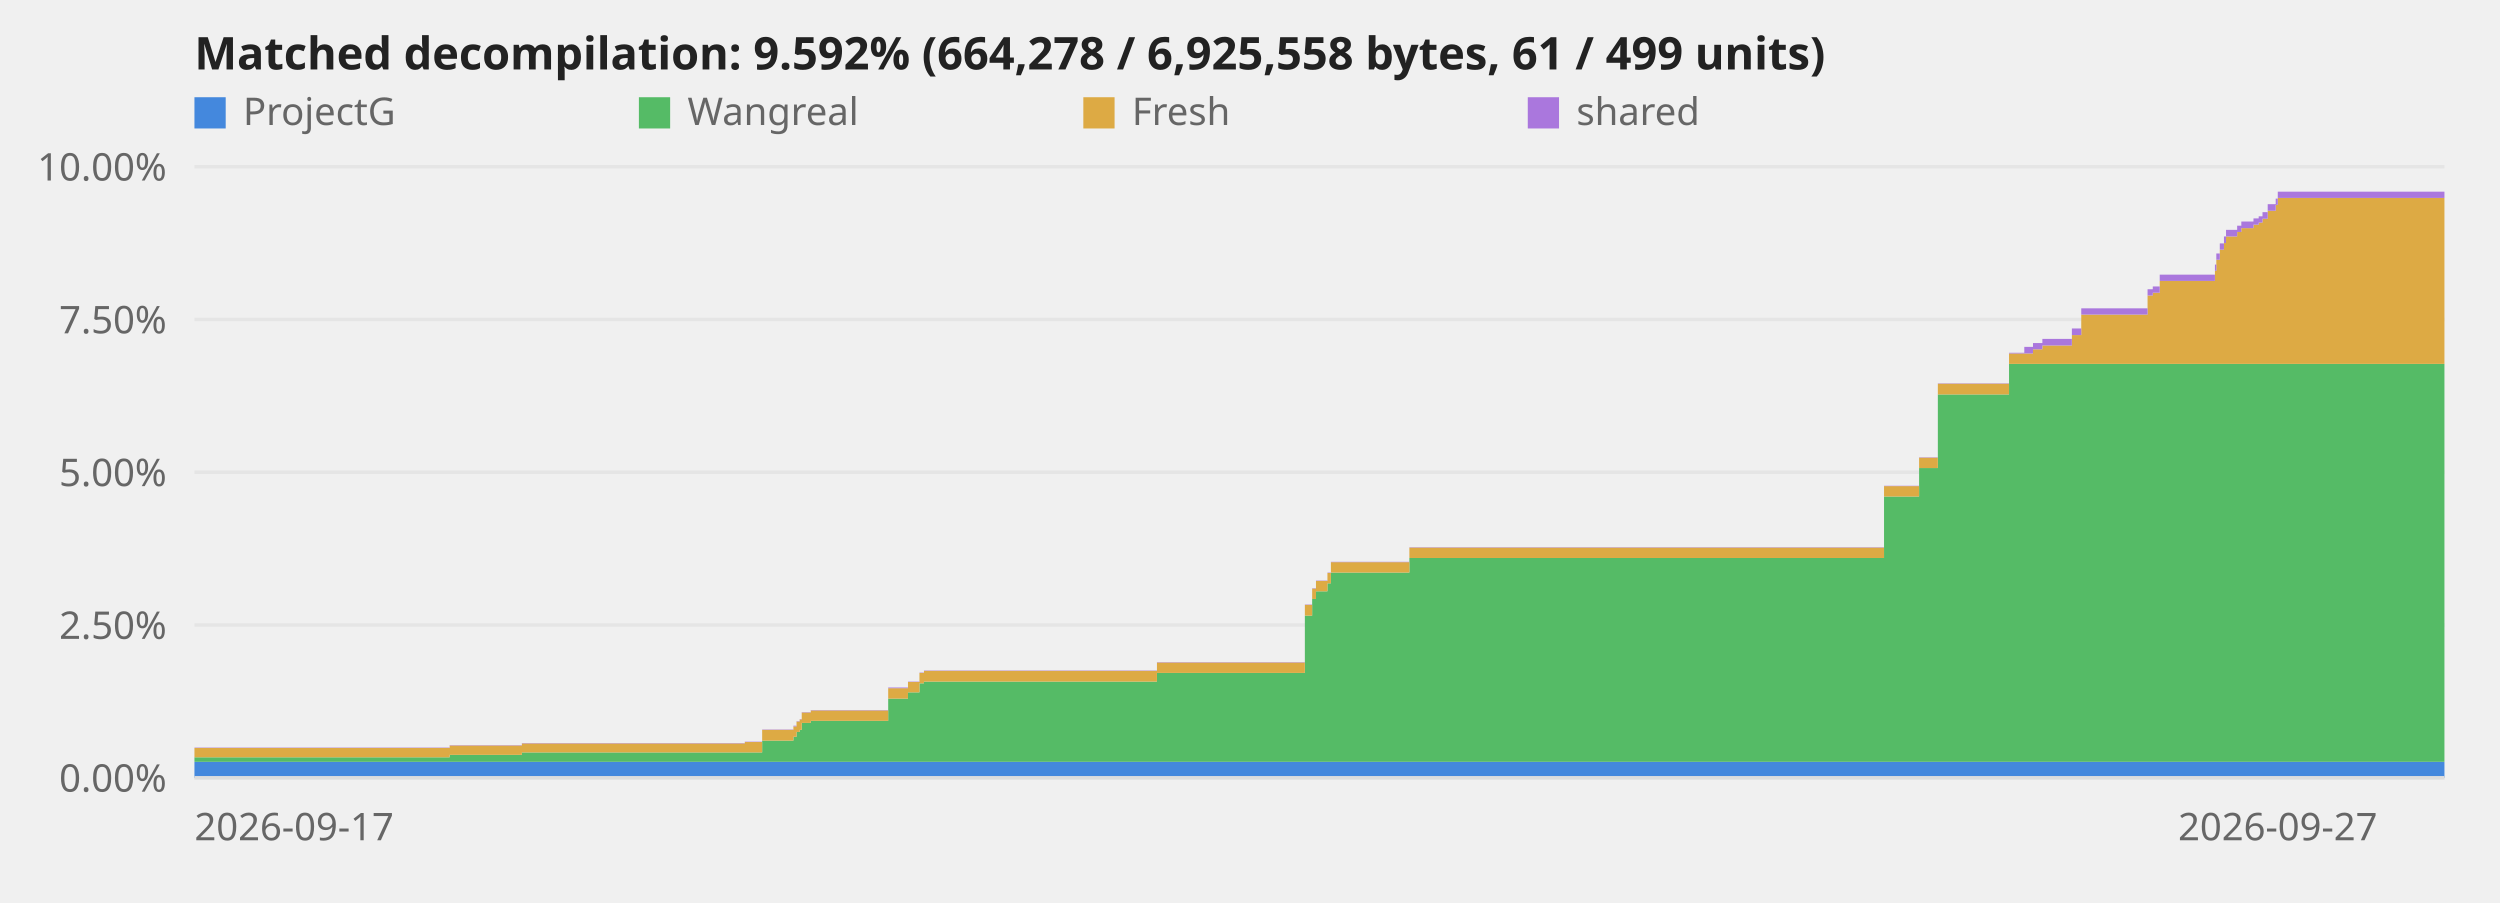
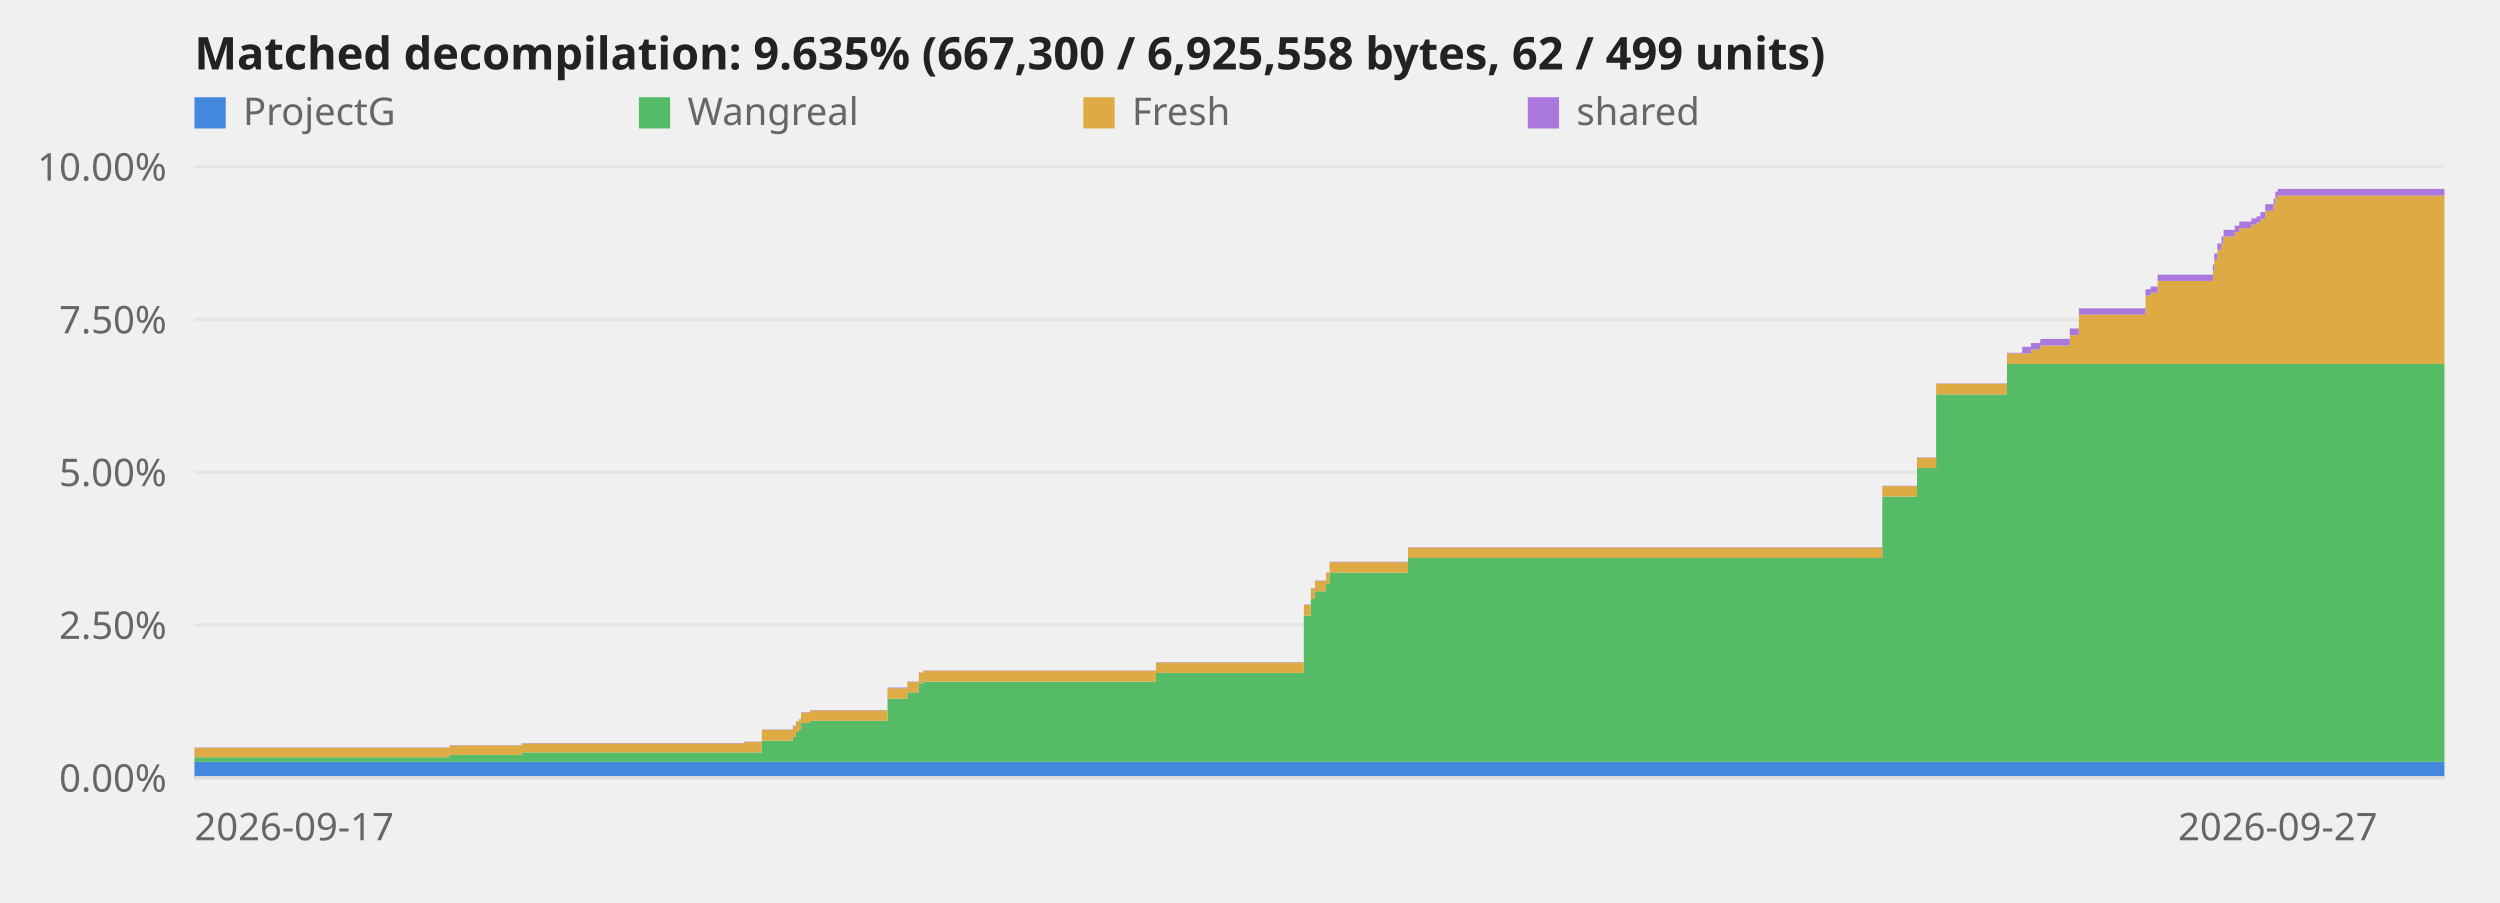
<svg xmlns="http://www.w3.org/2000/svg" viewBox="0 0 720 260" role="img" aria-label="Decompilation progress over time">
  <style>text{font:11px system-ui,sans-serif;fill:#666}.title{font-size:13px;font-weight:600;fill:#222}.axis{stroke:#ddd;stroke-width:1}@media (prefers-color-scheme:dark){svg{background-color:#0d1117}text{fill:#999}.title{fill:#fff}.axis{stroke:#344}}</style>
  <line class="axis" x1="56" y1="224.0" x2="704" y2="224.0" opacity="0.6" />
  <text x="48" y="228.0" text-anchor="end">0.00%</text>
  <line class="axis" x1="56" y1="180.0" x2="704" y2="180.0" opacity="0.6" />
  <text x="48" y="184.0" text-anchor="end">2.50%</text>
  <line class="axis" x1="56" y1="136.0" x2="704" y2="136.0" opacity="0.6" />
  <text x="48" y="140.0" text-anchor="end">5.00%</text>
  <line class="axis" x1="56" y1="92.0" x2="704" y2="92.0" opacity="0.6" />
  <text x="48" y="96.0" text-anchor="end">7.50%</text>
  <line class="axis" x1="56" y1="48.0" x2="704" y2="48.0" opacity="0.6" />
  <text x="48" y="52.0" text-anchor="end">10.00%</text>
-   <polygon points="56.0,219.4 129.5,219.4 129.5,219.4 129.5,219.4 129.5,219.4 150.3,219.4 150.3,219.4 214.5,219.4 214.5,219.4 219.5,219.4 219.5,219.4 228.5,219.4 228.5,219.4 229.4,219.4 229.4,219.4 230.3,219.4 230.3,219.4 230.9,219.4 230.9,219.4 233.5,219.4 233.5,219.4 255.8,219.4 255.8,219.4 261.5,219.4 261.5,219.4 264.8,219.4 264.8,219.4 266.1,219.4 266.1,219.4 333.2,219.4 333.2,219.4 375.8,219.4 375.8,219.4 377.9,219.4 377.9,219.4 379.0,219.4 379.0,219.4 382.3,219.4 382.3,219.4 383.3,219.4 383.3,219.4 405.9,219.4 405.9,219.4 542.6,219.4 542.6,219.4 552.7,219.4 552.7,219.4 558.1,219.4 558.1,219.4 578.6,219.4 578.6,219.4 583.0,219.4 583.0,219.4 585.5,219.4 585.5,219.4 588.2,219.4 588.2,219.4 596.7,219.4 596.7,219.4 599.4,219.4 599.4,219.4 618.5,219.4 618.5,219.4 620.0,219.4 620.0,219.4 622.0,219.4 622.0,219.4 637.9,219.4 637.9,219.4 638.3,219.4 638.3,219.4 639.3,219.4 639.3,219.4 640.5,219.4 640.5,219.4 641.1,219.4 641.1,219.4 644.3,219.4 644.3,219.4 645.5,219.4 645.5,219.4 649.0,219.4 649.0,219.4 650.5,219.4 650.5,219.4 651.6,219.4 651.6,219.4 653.1,219.4 653.1,219.4 655.4,219.4 655.4,219.4 656.0,219.4 656.0,219.4 704.0,219.4 704.0,224.0 656.0,224.0 656.0,224.0 655.4,224.0 655.4,224.0 653.1,224.0 653.1,224.0 651.6,224.0 651.6,224.0 650.5,224.0 650.5,224.0 649.0,224.0 649.0,224.0 645.5,224.0 645.5,224.0 644.3,224.0 644.3,224.0 641.1,224.0 641.1,224.0 640.5,224.0 640.5,224.0 639.3,224.0 639.3,224.0 638.3,224.0 638.3,224.0 637.9,224.0 637.9,224.0 622.0,224.0 622.0,224.0 620.0,224.0 620.0,224.0 618.5,224.0 618.5,224.0 599.4,224.0 599.4,224.0 596.7,224.0 596.7,224.0 588.2,224.0 588.2,224.0 585.5,224.0 585.5,224.0 583.0,224.0 583.0,224.0 578.6,224.0 578.6,224.0 558.1,224.0 558.1,224.0 552.7,224.0 552.7,224.0 542.6,224.0 542.6,224.0 405.9,224.0 405.9,224.0 383.3,224.0 383.3,224.0 382.3,224.0 382.3,224.0 379.0,224.0 379.0,224.0 377.9,224.0 377.9,224.0 375.8,224.0 375.8,224.0 333.2,224.0 333.2,224.0 266.1,224.0 266.1,224.0 264.8,224.0 264.8,224.0 261.5,224.0 261.5,224.0 255.8,224.0 255.8,224.0 233.5,224.0 233.5,224.0 230.9,224.0 230.9,224.0 230.3,224.0 230.3,224.0 229.4,224.0 229.4,224.0 228.5,224.0 228.5,224.0 219.5,224.0 219.5,224.0 214.5,224.0 214.5,224.0 150.3,224.0 150.3,224.0 129.5,224.0 129.5,224.0 129.5,224.0 129.5,224.0 56.0,224.0" fill="#48d" />
-   <polygon points="56.0,218.1 129.5,218.1 129.5,217.4 129.5,217.4 129.5,217.4 150.3,217.4 150.3,216.7 214.5,216.7 214.5,216.7 219.5,216.7 219.5,213.3 228.5,213.3 228.5,212.2 229.4,212.2 229.4,210.8 230.3,210.8 230.3,210.2 230.9,210.2 230.9,208.2 233.5,208.2 233.5,207.6 255.8,207.6 255.8,201.2 261.5,201.2 261.5,199.4 264.8,199.4 264.8,196.8 266.1,196.8 266.1,196.3 333.2,196.3 333.2,193.8 375.8,193.8 375.8,177.3 377.9,177.3 377.9,172.5 379.0,172.5 379.0,170.3 382.3,170.3 382.3,168.0 383.3,168.0 383.3,164.9 405.9,164.9 405.9,160.7 542.6,160.7 542.6,143.0 552.7,143.0 552.7,134.8 558.1,134.8 558.1,113.6 578.6,113.6 578.6,104.8 583.0,104.8 583.0,104.8 585.5,104.8 585.5,104.8 588.2,104.8 588.2,104.8 596.7,104.8 596.7,104.8 599.4,104.8 599.4,104.8 618.5,104.8 618.5,104.8 620.0,104.8 620.0,104.8 622.0,104.8 622.0,104.8 637.9,104.8 637.9,104.8 638.3,104.8 638.3,104.8 639.3,104.8 639.3,104.8 640.5,104.8 640.5,104.8 641.1,104.8 641.1,104.8 644.3,104.8 644.3,104.8 645.5,104.8 645.5,104.8 649.0,104.8 649.0,104.8 650.5,104.8 650.5,104.8 651.6,104.8 651.6,104.8 653.1,104.8 653.1,104.8 655.4,104.8 655.4,104.8 656.0,104.8 656.0,104.8 704.0,104.8 704.0,219.4 656.0,219.4 656.0,219.4 655.4,219.4 655.4,219.4 653.1,219.4 653.1,219.4 651.6,219.4 651.6,219.4 650.5,219.4 650.5,219.4 649.0,219.4 649.0,219.4 645.5,219.4 645.5,219.4 644.3,219.4 644.3,219.4 641.1,219.4 641.1,219.4 640.5,219.4 640.5,219.4 639.3,219.4 639.3,219.4 638.3,219.4 638.3,219.4 637.9,219.4 637.9,219.4 622.0,219.4 622.0,219.4 620.0,219.4 620.0,219.4 618.5,219.4 618.5,219.4 599.4,219.4 599.4,219.4 596.7,219.4 596.7,219.4 588.2,219.4 588.2,219.4 585.5,219.4 585.5,219.4 583.0,219.4 583.0,219.4 578.6,219.4 578.6,219.4 558.1,219.4 558.1,219.4 552.7,219.4 552.7,219.4 542.6,219.4 542.6,219.4 405.9,219.4 405.9,219.4 383.3,219.4 383.3,219.4 382.3,219.4 382.3,219.4 379.0,219.4 379.0,219.4 377.9,219.4 377.9,219.4 375.8,219.4 375.8,219.4 333.2,219.4 333.2,219.4 266.1,219.4 266.1,219.4 264.8,219.4 264.8,219.4 261.5,219.4 261.5,219.4 255.8,219.4 255.8,219.4 233.5,219.4 233.5,219.4 230.9,219.4 230.9,219.4 230.3,219.4 230.3,219.4 229.4,219.4 229.4,219.4 228.5,219.4 228.5,219.4 219.5,219.4 219.5,219.4 214.5,219.4 214.5,219.4 150.3,219.4 150.3,219.4 129.5,219.4 129.5,219.4 129.5,219.4 129.5,219.4 56.0,219.4" fill="#5b6" />
-   <polygon points="56.0,215.4 129.5,215.4 129.5,214.7 129.5,214.7 129.5,214.7 150.3,214.7 150.3,214.1 214.5,214.1 214.5,213.7 219.5,213.7 219.5,210.2 228.5,210.2 228.5,209.2 229.4,209.2 229.4,207.8 230.3,207.8 230.3,207.2 230.9,207.2 230.9,205.2 233.5,205.2 233.5,204.6 255.8,204.6 255.8,198.2 261.5,198.2 261.5,196.4 264.8,196.4 264.8,193.8 266.1,193.8 266.1,193.2 333.2,193.2 333.2,190.8 375.8,190.8 375.8,174.2 377.9,174.2 377.9,169.5 379.0,169.5 379.0,167.3 382.3,167.3 382.3,165.0 383.3,165.0 383.3,161.9 405.9,161.9 405.9,157.7 542.6,157.7 542.6,140.0 552.7,140.0 552.7,131.8 558.1,131.8 558.1,110.5 578.6,110.5 578.6,101.8 583.0,101.8 583.0,101.8 585.5,101.8 585.5,100.6 588.2,100.6 588.2,99.5 596.7,99.5 596.7,96.5 599.4,96.5 599.4,90.6 618.5,90.6 618.5,85.1 620.0,85.1 620.0,84.3 622.0,84.3 622.0,80.9 637.9,80.9 637.9,78.0 638.3,78.0 638.3,74.8 639.3,74.8 639.3,71.9 640.5,71.9 640.5,70.0 641.1,70.0 641.1,68.1 644.3,68.1 644.3,66.8 645.5,66.8 645.5,65.7 649.0,65.7 649.0,64.7 650.5,64.7 650.5,64.1 651.6,64.1 651.6,63.0 653.1,63.0 653.1,60.7 655.4,60.7 655.4,59.0 656.0,59.0 656.0,57.0 704.0,57.0 704.0,104.8 656.0,104.8 656.0,104.8 655.4,104.8 655.4,104.8 653.1,104.8 653.1,104.8 651.6,104.8 651.6,104.8 650.5,104.8 650.5,104.8 649.0,104.8 649.0,104.8 645.5,104.8 645.5,104.8 644.3,104.8 644.3,104.8 641.1,104.8 641.1,104.8 640.5,104.8 640.5,104.8 639.3,104.8 639.3,104.8 638.3,104.8 638.3,104.8 637.9,104.8 637.9,104.8 622.0,104.8 622.0,104.8 620.0,104.8 620.0,104.8 618.5,104.8 618.5,104.8 599.4,104.8 599.4,104.8 596.7,104.8 596.7,104.8 588.2,104.8 588.2,104.8 585.5,104.8 585.5,104.8 583.0,104.8 583.0,104.8 578.6,104.8 578.6,113.6 558.1,113.6 558.1,134.8 552.7,134.8 552.7,143.0 542.6,143.0 542.6,160.7 405.9,160.7 405.9,164.9 383.3,164.9 383.3,168.0 382.3,168.0 382.3,170.3 379.0,170.3 379.0,172.5 377.9,172.5 377.9,177.3 375.8,177.3 375.8,193.8 333.2,193.8 333.2,196.3 266.1,196.3 266.1,196.8 264.8,196.8 264.8,199.4 261.5,199.4 261.5,201.2 255.8,201.2 255.8,207.6 233.5,207.6 233.5,208.2 230.9,208.2 230.9,210.2 230.3,210.2 230.3,210.8 229.4,210.8 229.4,212.2 228.5,212.2 228.5,213.3 219.5,213.3 219.5,216.7 214.5,216.7 214.5,216.7 150.3,216.7 150.3,217.4 129.5,217.4 129.5,217.4 129.5,217.4 129.5,218.1 56.0,218.1" fill="#da4" />
-   <polygon points="56.0,215.3 129.5,215.3 129.5,214.6 129.5,214.6 129.5,214.6 150.3,214.6 150.3,214.0 214.5,214.0 214.5,213.6 219.5,213.6 219.5,210.1 228.5,210.1 228.5,209.0 229.4,209.0 229.4,207.7 230.3,207.7 230.3,207.1 230.9,207.1 230.9,205.1 233.5,205.1 233.5,204.5 255.8,204.5 255.8,198.0 261.5,198.0 261.5,196.3 264.8,196.3 264.8,193.7 266.1,193.7 266.1,193.1 333.2,193.1 333.2,190.7 375.8,190.7 375.8,174.1 377.9,174.1 377.9,169.4 379.0,169.4 379.0,167.2 382.3,167.2 382.3,164.9 383.3,164.9 383.3,161.8 405.9,161.8 405.9,157.6 542.6,157.6 542.6,139.9 552.7,139.9 552.7,131.7 558.1,131.7 558.1,110.4 578.6,110.4 578.6,101.6 583.0,101.6 583.0,99.9 585.5,99.9 585.5,98.8 588.2,98.8 588.2,97.6 596.7,97.6 596.7,94.6 599.4,94.6 599.4,88.8 618.5,88.8 618.5,83.3 620.0,83.3 620.0,82.5 622.0,82.5 622.0,79.1 637.9,79.1 637.9,76.2 638.3,76.2 638.3,73.0 639.3,73.0 639.3,70.1 640.5,70.1 640.5,68.1 641.1,68.1 641.1,66.2 644.3,66.2 644.3,65.0 645.5,65.0 645.5,63.8 649.0,63.8 649.0,62.9 650.5,62.9 650.5,62.3 651.6,62.3 651.6,61.1 653.1,61.1 653.1,58.8 655.4,58.8 655.4,57.2 656.0,57.2 656.0,55.2 704.0,55.2 704.0,57.0 656.0,57.0 656.0,59.0 655.4,59.0 655.4,60.7 653.1,60.7 653.1,63.0 651.6,63.0 651.6,64.1 650.5,64.1 650.5,64.7 649.0,64.7 649.0,65.7 645.5,65.7 645.5,66.8 644.3,66.8 644.3,68.1 641.1,68.1 641.1,70.0 640.5,70.0 640.5,71.9 639.3,71.9 639.3,74.8 638.3,74.8 638.3,78.0 637.9,78.0 637.9,80.9 622.0,80.9 622.0,84.3 620.0,84.3 620.0,85.1 618.5,85.1 618.5,90.6 599.4,90.6 599.4,96.5 596.7,96.5 596.7,99.5 588.2,99.5 588.2,100.6 585.5,100.6 585.5,101.8 583.0,101.8 583.0,101.8 578.6,101.8 578.6,110.5 558.1,110.5 558.1,131.8 552.7,131.8 552.7,140.0 542.6,140.0 542.6,157.7 405.9,157.7 405.9,161.9 383.3,161.9 383.3,165.0 382.3,165.0 382.3,167.3 379.0,167.3 379.0,169.5 377.9,169.5 377.9,174.2 375.8,174.2 375.8,190.8 333.2,190.8 333.2,193.2 266.1,193.2 266.1,193.8 264.8,193.8 264.8,196.4 261.5,196.4 261.5,198.2 255.8,198.2 255.8,204.6 233.5,204.6 233.5,205.2 230.9,205.2 230.9,207.2 230.3,207.2 230.3,207.8 229.4,207.8 229.4,209.2 228.5,209.2 228.5,210.2 219.5,210.2 219.5,213.7 214.5,213.7 214.5,214.1 150.3,214.1 150.3,214.7 129.5,214.7 129.5,214.7 129.5,214.7 129.5,215.4 56.0,215.4" fill="#a7d" />
+   <polygon points="56.0,219.4 129.4,219.4 129.4,219.4 129.4,219.4 129.4,219.4 150.2,219.4 150.2,219.4 214.3,219.4 214.3,219.4 219.4,219.4 219.4,219.4 228.3,219.4 228.3,219.4 229.2,219.4 229.2,219.4 230.1,219.4 230.1,219.4 230.7,219.4 230.7,219.4 233.3,219.4 233.3,219.4 255.6,219.4 255.6,219.4 261.3,219.4 261.3,219.4 264.6,219.4 264.6,219.4 265.9,219.4 265.9,219.4 332.9,219.4 332.9,219.4 375.5,219.4 375.5,219.4 377.5,219.4 377.5,219.4 378.7,219.4 378.7,219.4 381.9,219.4 381.9,219.4 382.9,219.4 382.9,219.4 405.5,219.4 405.5,219.4 542.1,219.4 542.1,219.4 552.1,219.4 552.1,219.4 557.6,219.4 557.6,219.4 578.0,219.4 578.0,219.4 582.4,219.4 582.4,219.4 584.9,219.4 584.9,219.4 587.6,219.4 587.6,219.4 596.1,219.4 596.1,219.4 598.7,219.4 598.7,219.4 617.9,219.4 617.9,219.4 619.4,219.4 619.4,219.4 621.4,219.4 621.4,219.4 637.3,219.4 637.3,219.4 637.7,219.4 637.7,219.4 638.6,219.4 638.6,219.4 639.8,219.4 639.8,219.4 640.4,219.4 640.4,219.4 643.6,219.4 643.6,219.4 644.9,219.4 644.9,219.4 648.4,219.4 648.4,219.4 649.9,219.4 649.9,219.4 651.0,219.4 651.0,219.4 652.4,219.4 652.4,219.4 654.8,219.4 654.8,219.4 655.3,219.4 655.3,219.4 656.0,219.4 656.0,219.4 704.0,219.4 704.0,224.0 656.0,224.0 656.0,224.0 655.3,224.0 655.3,224.0 654.8,224.0 654.8,224.0 652.4,224.0 652.4,224.0 651.0,224.0 651.0,224.0 649.9,224.0 649.9,224.0 648.4,224.0 648.4,224.0 644.9,224.0 644.9,224.0 643.6,224.0 643.6,224.0 640.4,224.0 640.4,224.0 639.8,224.0 639.8,224.0 638.6,224.0 638.6,224.0 637.7,224.0 637.7,224.0 637.3,224.0 637.3,224.0 621.4,224.0 621.4,224.0 619.4,224.0 619.4,224.0 617.9,224.0 617.9,224.0 598.7,224.0 598.7,224.0 596.1,224.0 596.1,224.0 587.6,224.0 587.6,224.0 584.9,224.0 584.9,224.0 582.4,224.0 582.4,224.0 578.0,224.0 578.0,224.0 557.6,224.0 557.6,224.0 552.1,224.0 552.1,224.0 542.1,224.0 542.1,224.0 405.5,224.0 405.5,224.0 382.9,224.0 382.9,224.0 381.9,224.0 381.9,224.0 378.7,224.0 378.7,224.0 377.5,224.0 377.5,224.0 375.5,224.0 375.5,224.0 332.9,224.0 332.9,224.0 265.9,224.0 265.9,224.0 264.6,224.0 264.6,224.0 261.3,224.0 261.3,224.0 255.6,224.0 255.6,224.0 233.3,224.0 233.3,224.0 230.7,224.0 230.7,224.0 230.1,224.0 230.1,224.0 229.2,224.0 229.2,224.0 228.3,224.0 228.3,224.0 219.4,224.0 219.4,224.0 214.3,224.0 214.3,224.0 150.2,224.0 150.2,224.0 129.4,224.0 129.4,224.0 129.4,224.0 129.4,224.0 56.0,224.0" fill="#48d" />
+   <polygon points="56.0,218.1 129.4,218.1 129.4,217.4 129.4,217.4 129.4,217.4 150.2,217.4 150.2,216.7 214.3,216.7 214.3,216.7 219.4,216.7 219.4,213.3 228.3,213.3 228.3,212.2 229.2,212.2 229.2,210.8 230.1,210.8 230.1,210.2 230.7,210.2 230.7,208.2 233.3,208.2 233.3,207.6 255.6,207.6 255.6,201.2 261.3,201.2 261.3,199.4 264.6,199.4 264.6,196.8 265.9,196.8 265.9,196.3 332.9,196.3 332.9,193.8 375.5,193.8 375.5,177.3 377.5,177.3 377.5,172.5 378.7,172.5 378.7,170.3 381.9,170.3 381.9,168.0 382.9,168.0 382.9,164.9 405.5,164.9 405.5,160.7 542.1,160.7 542.1,143.0 552.1,143.0 552.1,134.8 557.6,134.8 557.6,113.6 578.0,113.6 578.0,104.8 582.4,104.8 582.4,104.8 584.9,104.8 584.9,104.8 587.6,104.8 587.6,104.8 596.1,104.8 596.1,104.8 598.7,104.8 598.7,104.8 617.9,104.8 617.9,104.8 619.4,104.8 619.4,104.8 621.4,104.8 621.4,104.8 637.3,104.8 637.3,104.8 637.7,104.8 637.7,104.8 638.6,104.8 638.6,104.8 639.8,104.8 639.8,104.8 640.4,104.8 640.4,104.8 643.6,104.8 643.6,104.8 644.9,104.8 644.9,104.8 648.4,104.8 648.4,104.8 649.9,104.8 649.9,104.8 651.0,104.8 651.0,104.8 652.4,104.8 652.4,104.8 654.8,104.8 654.8,104.8 655.3,104.8 655.3,104.8 656.0,104.8 656.0,104.8 704.0,104.8 704.0,219.4 656.0,219.4 656.0,219.4 655.3,219.4 655.3,219.4 654.8,219.4 654.8,219.4 652.4,219.4 652.4,219.4 651.0,219.4 651.0,219.4 649.9,219.4 649.9,219.4 648.4,219.4 648.4,219.4 644.9,219.4 644.9,219.4 643.6,219.4 643.6,219.4 640.4,219.4 640.4,219.4 639.8,219.4 639.8,219.4 638.6,219.4 638.6,219.4 637.7,219.4 637.7,219.4 637.3,219.4 637.3,219.4 621.4,219.4 621.4,219.4 619.4,219.4 619.4,219.4 617.9,219.4 617.9,219.4 598.7,219.4 598.7,219.4 596.1,219.4 596.1,219.4 587.6,219.4 587.6,219.4 584.9,219.4 584.9,219.4 582.4,219.4 582.4,219.4 578.0,219.4 578.0,219.4 557.6,219.4 557.6,219.4 552.1,219.4 552.1,219.4 542.1,219.4 542.1,219.4 405.5,219.4 405.5,219.4 382.9,219.4 382.9,219.4 381.9,219.4 381.9,219.4 378.7,219.4 378.7,219.4 377.5,219.4 377.5,219.4 375.5,219.4 375.5,219.4 332.9,219.4 332.9,219.4 265.9,219.4 265.9,219.4 264.6,219.4 264.6,219.4 261.3,219.4 261.3,219.4 255.6,219.4 255.6,219.4 233.3,219.4 233.3,219.4 230.7,219.4 230.7,219.4 230.1,219.4 230.1,219.4 229.2,219.4 229.2,219.4 228.3,219.4 228.3,219.4 219.4,219.4 219.4,219.4 214.3,219.4 214.3,219.4 150.2,219.4 150.2,219.4 129.4,219.4 129.4,219.4 129.4,219.4 129.4,219.4 56.0,219.4" fill="#5b6" />
+   <polygon points="56.0,215.4 129.4,215.4 129.4,214.7 129.4,214.7 129.4,214.7 150.2,214.7 150.2,214.1 214.3,214.1 214.3,213.7 219.4,213.7 219.4,210.2 228.3,210.2 228.3,209.2 229.2,209.2 229.2,207.8 230.1,207.8 230.1,207.2 230.7,207.2 230.7,205.2 233.3,205.2 233.3,204.6 255.6,204.6 255.6,198.2 261.3,198.2 261.3,196.4 264.6,196.4 264.6,193.8 265.9,193.8 265.9,193.2 332.9,193.2 332.9,190.8 375.5,190.8 375.5,174.2 377.5,174.2 377.5,169.5 378.7,169.5 378.7,167.3 381.9,167.3 381.9,165.0 382.9,165.0 382.9,161.9 405.5,161.9 405.5,157.7 542.1,157.7 542.1,140.0 552.1,140.0 552.1,131.8 557.6,131.8 557.6,110.5 578.0,110.5 578.0,101.8 582.4,101.8 582.4,101.8 584.9,101.8 584.9,100.6 587.6,100.6 587.6,99.5 596.1,99.5 596.1,96.5 598.7,96.5 598.7,90.6 617.9,90.6 617.9,85.1 619.4,85.1 619.4,84.3 621.4,84.3 621.4,80.9 637.3,80.9 637.3,78.0 637.7,78.0 637.7,74.8 638.6,74.8 638.6,71.9 639.8,71.9 639.8,70.0 640.4,70.0 640.4,68.1 643.6,68.1 643.6,66.8 644.9,66.8 644.9,65.7 648.4,65.7 648.4,64.7 649.9,64.7 649.9,64.1 651.0,64.1 651.0,63.0 652.4,63.0 652.4,60.7 654.8,60.7 654.8,59.0 655.3,59.0 655.3,57.0 656.0,57.0 656.0,56.3 704.0,56.3 704.0,104.8 656.0,104.8 656.0,104.8 655.3,104.8 655.3,104.8 654.8,104.8 654.8,104.8 652.4,104.8 652.4,104.8 651.0,104.8 651.0,104.8 649.9,104.8 649.9,104.8 648.4,104.8 648.4,104.8 644.9,104.8 644.9,104.8 643.6,104.8 643.6,104.8 640.4,104.8 640.4,104.8 639.8,104.8 639.8,104.8 638.6,104.8 638.6,104.8 637.7,104.8 637.7,104.8 637.3,104.8 637.3,104.8 621.4,104.8 621.4,104.8 619.4,104.8 619.4,104.8 617.9,104.8 617.9,104.8 598.7,104.8 598.7,104.8 596.1,104.8 596.1,104.8 587.6,104.8 587.6,104.8 584.9,104.8 584.9,104.8 582.4,104.8 582.4,104.8 578.0,104.8 578.0,113.6 557.6,113.6 557.6,134.8 552.1,134.8 552.1,143.0 542.1,143.0 542.1,160.7 405.5,160.7 405.5,164.9 382.9,164.9 382.9,168.0 381.9,168.0 381.9,170.3 378.7,170.3 378.7,172.5 377.5,172.5 377.5,177.3 375.5,177.3 375.5,193.8 332.9,193.8 332.9,196.3 265.9,196.3 265.9,196.8 264.6,196.8 264.6,199.4 261.3,199.4 261.3,201.2 255.6,201.2 255.6,207.6 233.3,207.6 233.3,208.2 230.7,208.2 230.7,210.2 230.1,210.2 230.1,210.8 229.2,210.8 229.2,212.2 228.3,212.2 228.3,213.3 219.4,213.3 219.4,216.7 214.3,216.7 214.3,216.7 150.2,216.7 150.2,217.4 129.4,217.4 129.4,217.4 129.4,217.4 129.4,218.1 56.0,218.1" fill="#da4" />
+   <polygon points="56.0,215.3 129.4,215.3 129.4,214.6 129.4,214.6 129.4,214.6 150.2,214.6 150.2,214.0 214.3,214.0 214.3,213.6 219.4,213.6 219.4,210.1 228.3,210.1 228.3,209.0 229.2,209.0 229.2,207.7 230.1,207.7 230.1,207.1 230.7,207.1 230.7,205.1 233.3,205.1 233.3,204.5 255.6,204.5 255.6,198.0 261.3,198.0 261.3,196.3 264.6,196.3 264.6,193.7 265.9,193.7 265.9,193.1 332.9,193.1 332.9,190.7 375.5,190.7 375.5,174.1 377.5,174.1 377.5,169.4 378.7,169.4 378.7,167.2 381.9,167.2 381.9,164.9 382.9,164.9 382.9,161.8 405.5,161.8 405.5,157.6 542.1,157.6 542.1,139.9 552.1,139.9 552.1,131.7 557.6,131.7 557.6,110.4 578.0,110.4 578.0,101.6 582.4,101.6 582.4,99.9 584.9,99.9 584.9,98.8 587.6,98.8 587.6,97.6 596.1,97.6 596.1,94.6 598.7,94.6 598.7,88.8 617.9,88.8 617.9,83.3 619.4,83.3 619.4,82.5 621.4,82.5 621.4,79.1 637.3,79.1 637.3,76.2 637.7,76.2 637.7,73.0 638.6,73.0 638.6,70.1 639.8,70.1 639.8,68.1 640.4,68.1 640.4,66.2 643.6,66.2 643.6,65.0 644.9,65.0 644.9,63.8 648.4,63.8 648.4,62.9 649.9,62.9 649.9,62.3 651.0,62.3 651.0,61.1 652.4,61.1 652.4,58.8 654.8,58.8 654.8,57.2 655.3,57.2 655.3,55.2 656.0,55.2 656.0,54.4 704.0,54.4 704.0,56.3 656.0,56.3 656.0,57.0 655.3,57.0 655.3,59.0 654.8,59.0 654.8,60.7 652.4,60.7 652.4,63.0 651.0,63.0 651.0,64.1 649.9,64.1 649.9,64.7 648.4,64.7 648.4,65.7 644.9,65.7 644.9,66.8 643.6,66.8 643.6,68.1 640.4,68.1 640.4,70.0 639.8,70.0 639.8,71.9 638.6,71.9 638.6,74.8 637.7,74.8 637.7,78.0 637.3,78.0 637.3,80.9 621.4,80.9 621.4,84.3 619.4,84.3 619.4,85.1 617.9,85.1 617.9,90.6 598.7,90.6 598.7,96.5 596.1,96.5 596.1,99.5 587.6,99.5 587.6,100.6 584.9,100.6 584.9,101.8 582.4,101.8 582.4,101.8 578.0,101.8 578.0,110.5 557.6,110.5 557.6,131.8 552.1,131.8 552.1,140.0 542.1,140.0 542.1,157.7 405.5,157.7 405.5,161.9 382.9,161.9 382.9,165.0 381.9,165.0 381.9,167.3 378.7,167.3 378.7,169.5 377.5,169.5 377.5,174.2 375.5,174.2 375.5,190.8 332.9,190.8 332.9,193.2 265.9,193.2 265.9,193.8 264.6,193.8 264.6,196.4 261.3,196.4 261.3,198.2 255.6,198.2 255.6,204.6 233.3,204.6 233.3,205.2 230.7,205.2 230.7,207.2 230.1,207.2 230.1,207.8 229.2,207.8 229.2,209.2 228.3,209.2 228.3,210.2 219.4,210.2 219.4,213.7 214.3,213.7 214.3,214.1 150.2,214.1 150.2,214.7 129.4,214.7 129.4,214.7 129.4,214.7 129.4,215.4 56.0,215.4" fill="#a7d" />
  <line class="axis" x1="56" y1="224" x2="704" y2="224" />
  <text x="56.0" y="242" text-anchor="start">2026-09-17</text>
  <text x="656.0" y="242" text-anchor="middle">2026-09-27</text>
-   <text class="title" x="56" y="20">Matched decompilation: 9.592% (664,278 / 6,925,558 bytes, 61 / 499 units)</text>
+   <text class="title" x="56" y="20">Matched decompilation: 9.635% (667,300 / 6,925,558 bytes, 62 / 499 units)</text>
  <rect x="56" y="28" width="9" height="9" fill="#48d" />
  <text x="70" y="36">ProjectG</text>
  <rect x="184" y="28" width="9" height="9" fill="#5b6" />
  <text x="198" y="36">Wangreal</text>
  <rect x="312" y="28" width="9" height="9" fill="#da4" />
  <text x="326" y="36">Fresh</text>
  <rect x="440" y="28" width="9" height="9" fill="#a7d" />
  <text x="454" y="36">shared</text>
</svg>
